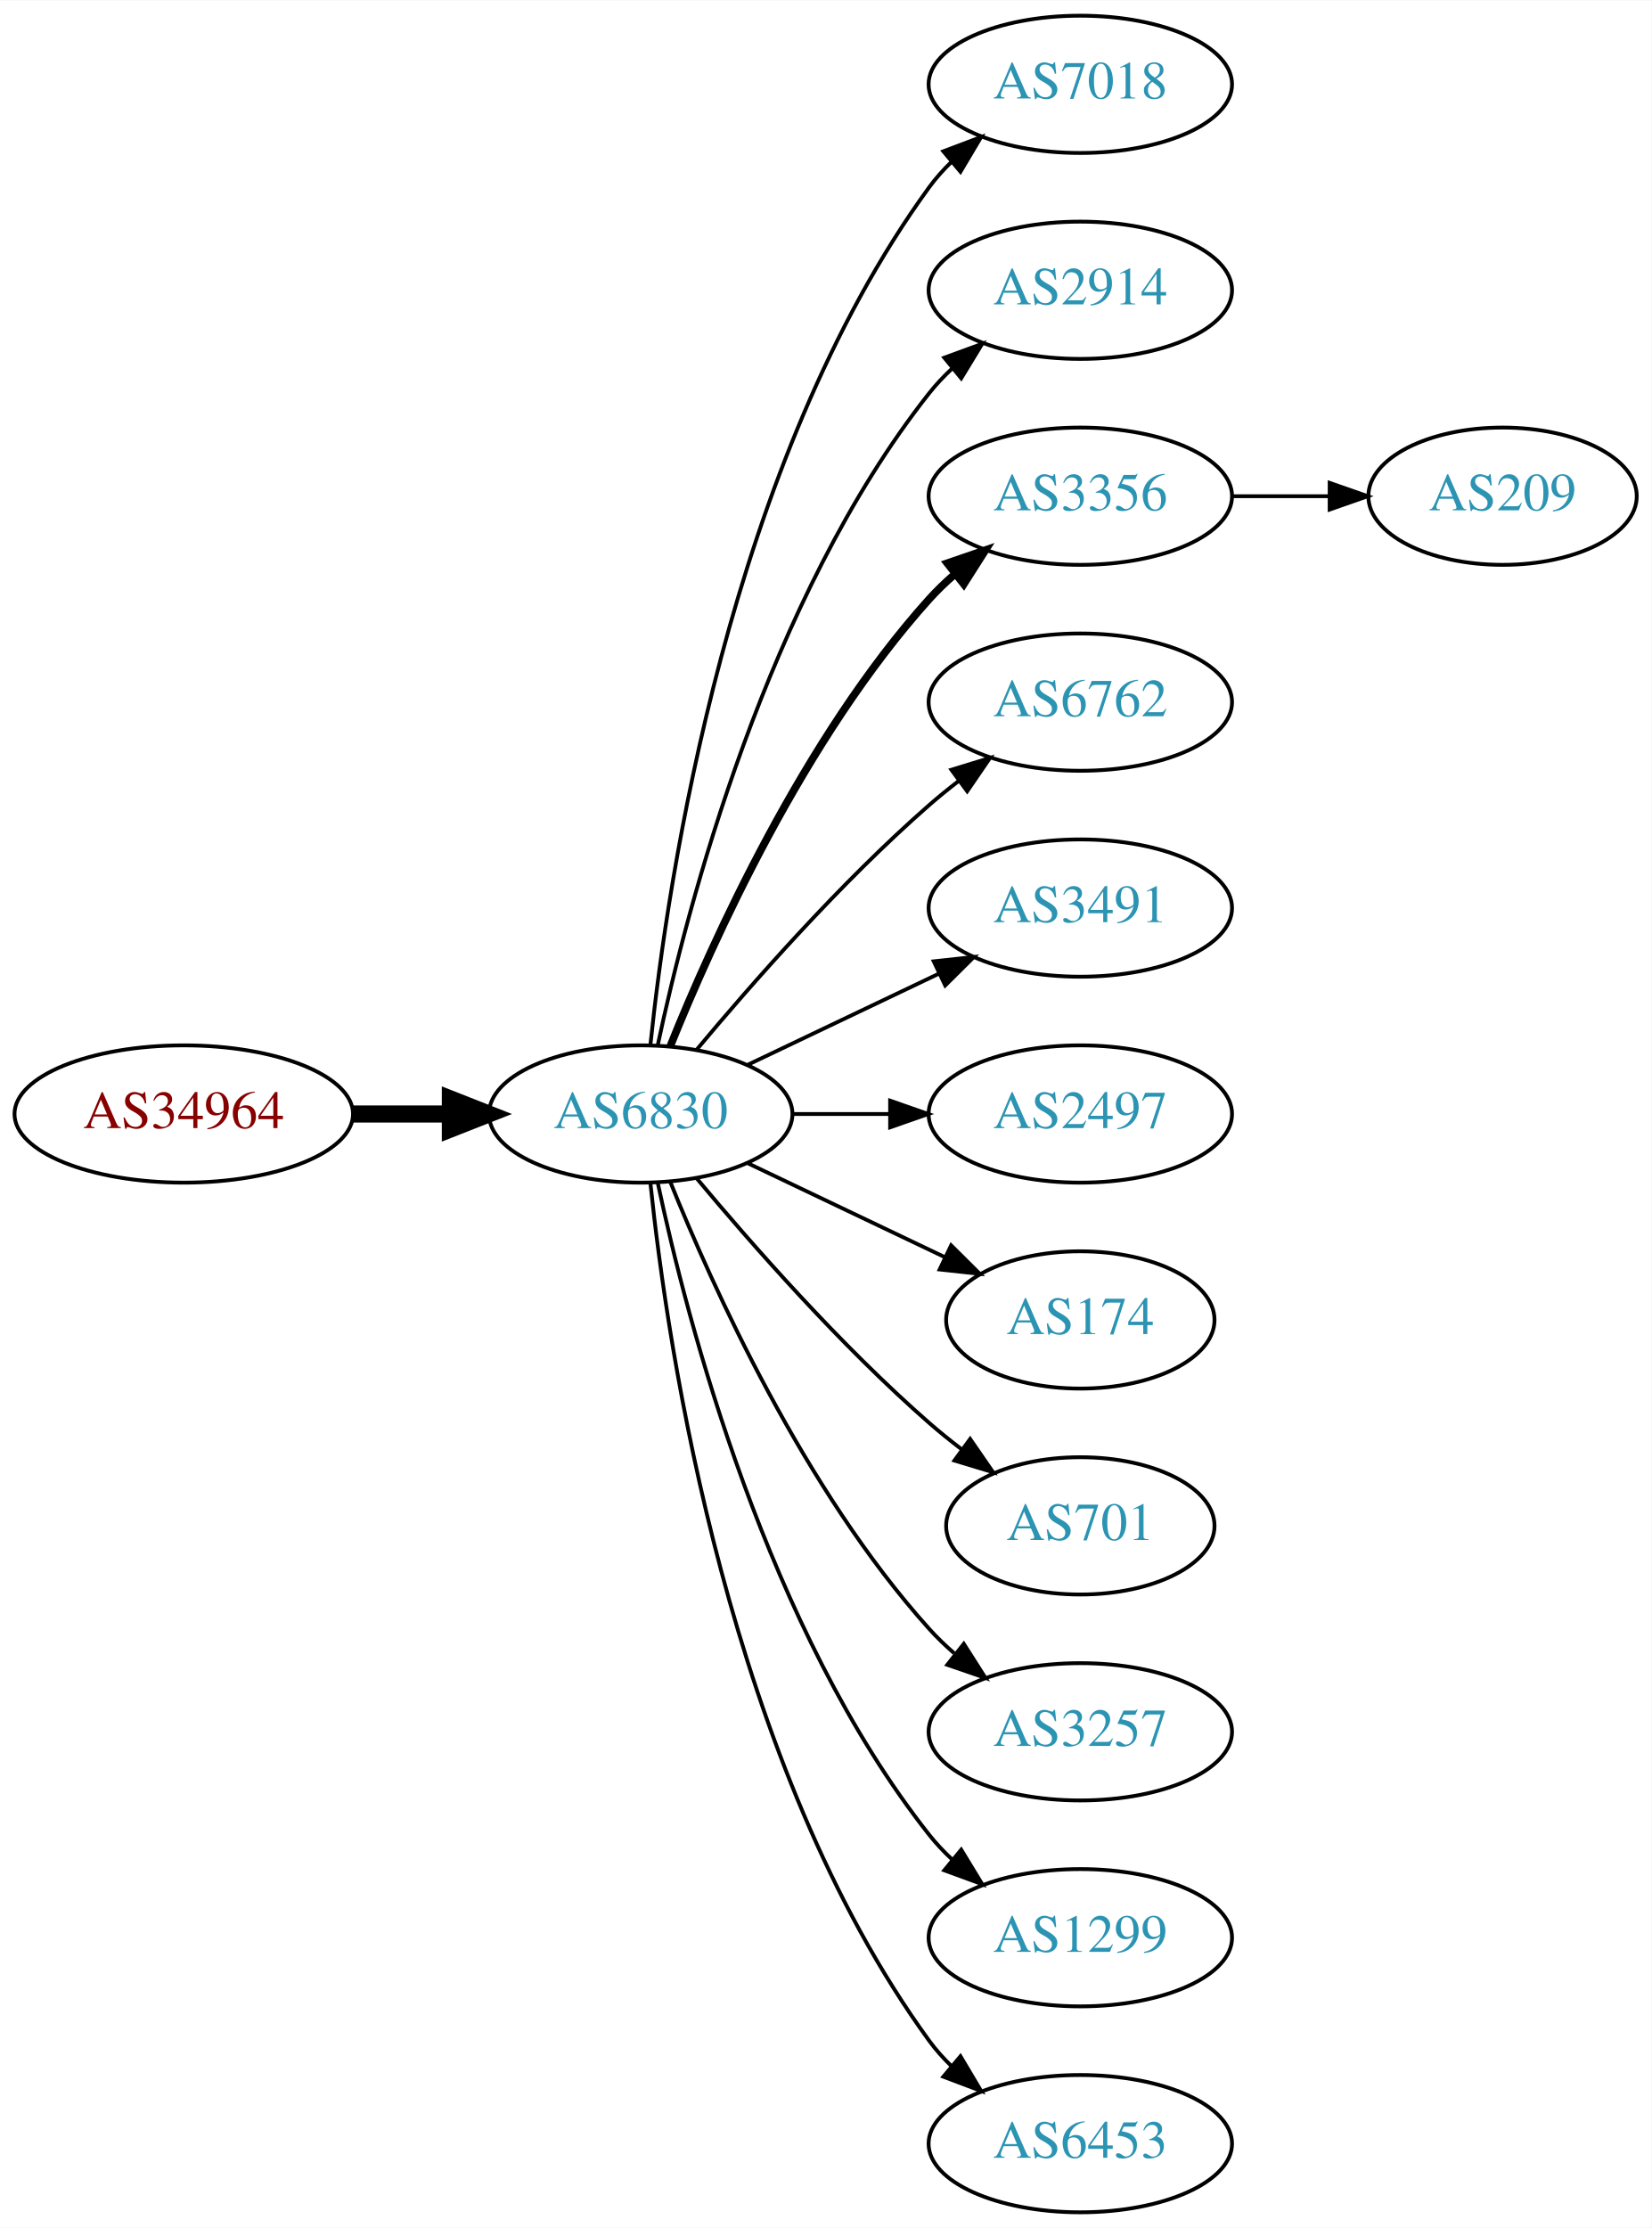
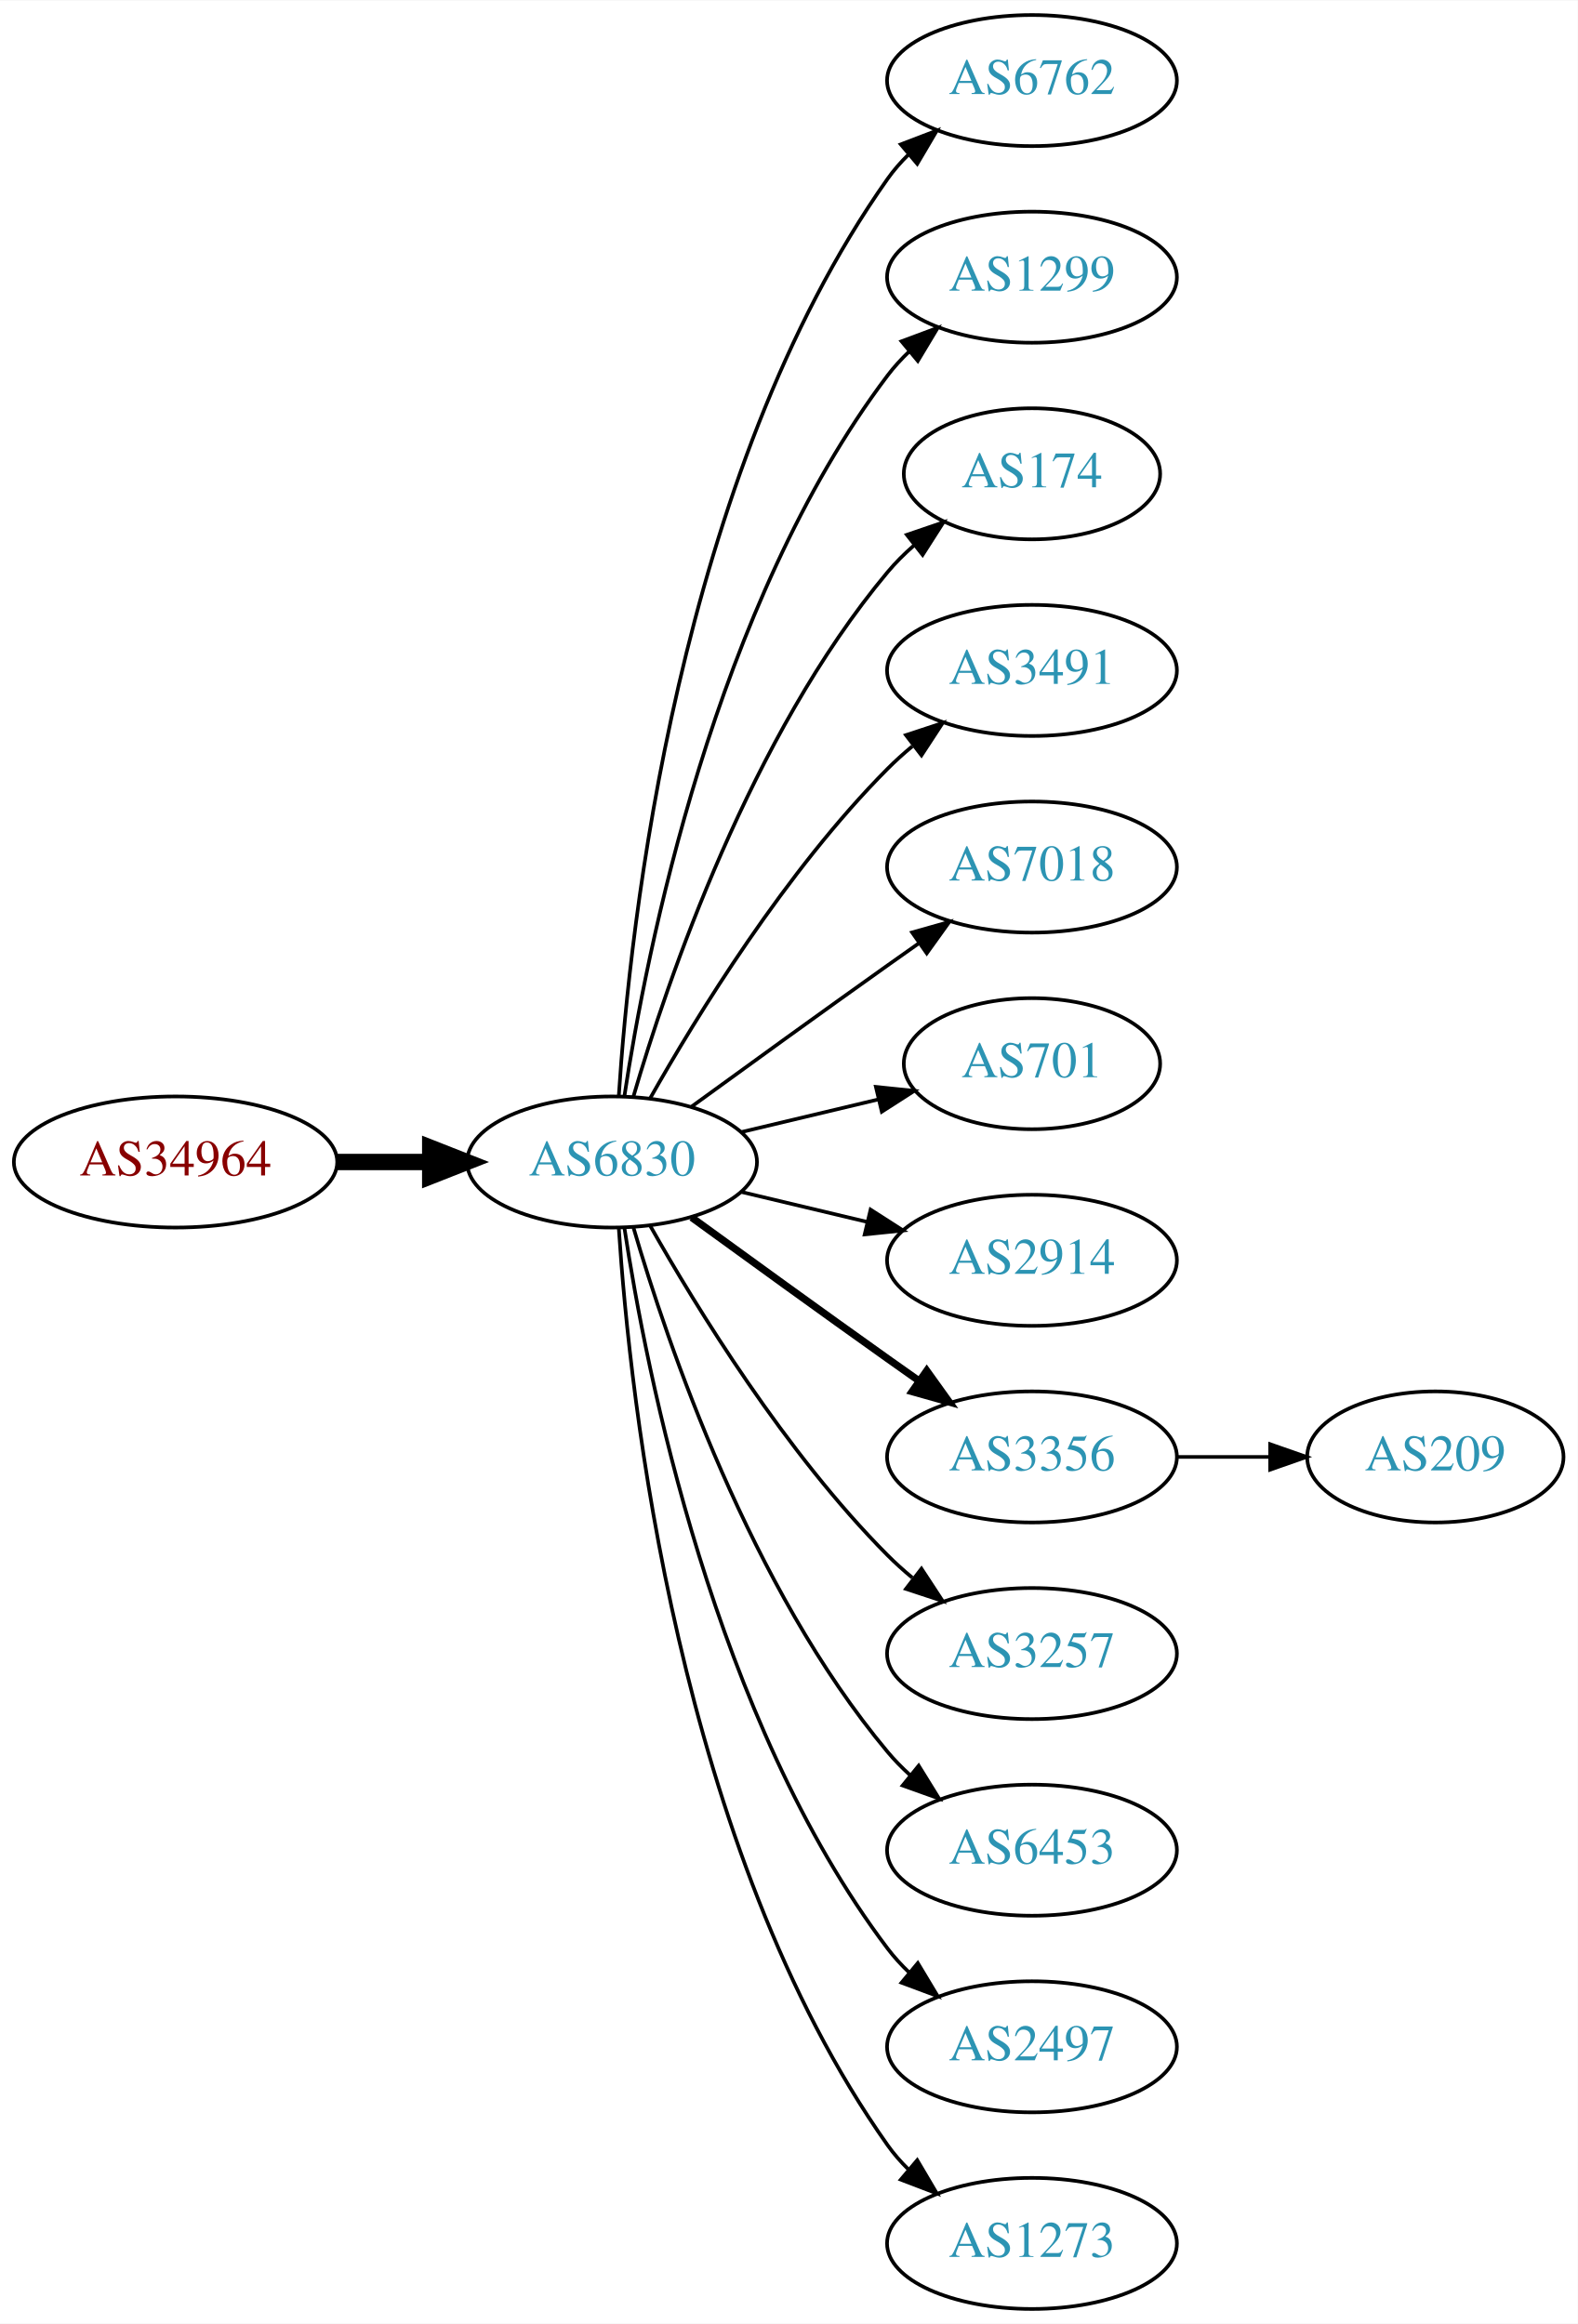
- <svg xmlns="http://www.w3.org/2000/svg" xmlns:xlink="http://www.w3.org/1999/xlink" width="433pt" height="584pt" viewBox="0.00 0.00 433.17 584.00">
-   <g id="graph0" class="graph" transform="scale(1 1) rotate(0) translate(4 580)">
-     <polygon fill="white" stroke="none" points="-4,4 -4,-580 429.172,-580 429.172,4 -4,4" />
+ <svg xmlns="http://www.w3.org/2000/svg" xmlns:xlink="http://www.w3.org/1999/xlink" width="433pt" height="638pt" viewBox="0.00 0.00 433.17 638.00">
+   <g id="graph0" class="graph" transform="scale(1 1) rotate(0) translate(4 634)">
+     <polygon fill="white" stroke="none" points="-4,4 -4,-634 429.172,-634 429.172,4 -4,4" />
    <g id="node1" class="node">
      <g id="a_node1">
        <a xlink:href="/asn/34964" xlink:title="AS34964 ~ Ripe-NetWorks e.U. [AT]">
-           <ellipse fill="#ffffff" stroke="black" cx="44.196" cy="-288" rx="44.393" ry="18" />
-           <text text-anchor="middle" x="44.196" y="-284.3" font-family="Times,serif" font-size="14.00" fill="#880000">AS34964</text>
+           <ellipse fill="#ffffff" stroke="black" cx="44.196" cy="-315" rx="44.393" ry="18" />
+           <text text-anchor="middle" x="44.196" y="-311.3" font-family="Times,serif" font-size="14.00" fill="#880000">AS34964</text>
        </a>
      </g>
    </g>
    <g id="node2" class="node">
      <g id="a_node2">
        <a xlink:href="/asn/6830" xlink:title="AS6830 ~ LGI-UPC [AT]">
-           <ellipse fill="#ffffff" stroke="black" cx="164.039" cy="-288" rx="39.794" ry="18" />
-           <text text-anchor="middle" x="164.039" y="-284.3" font-family="Times,serif" font-size="14.00" fill="#2c94b3">AS6830</text>
+           <ellipse fill="#ffffff" stroke="black" cx="164.039" cy="-315" rx="39.794" ry="18" />
+           <text text-anchor="middle" x="164.039" y="-311.3" font-family="Times,serif" font-size="14.00" fill="#2c94b3">AS6830</text>
        </a>
      </g>
    </g>
    <g id="edge1" class="edge">
-       <path fill="none" stroke="black" stroke-width="4.5" d="M88.407,-288C96.72,-288 105.482,-288 113.965,-288" />
-       <polygon fill="black" stroke="black" stroke-width="4.5" points="114.123,-291.938 124.123,-288 114.123,-284.063 114.123,-291.938" />
+       <path fill="none" stroke="black" stroke-width="4.5" d="M88.407,-315C96.72,-315 105.482,-315 113.965,-315" />
+       <polygon fill="black" stroke="black" stroke-width="4.5" points="114.123,-318.938 124.123,-315 114.123,-311.063 114.123,-318.938" />
    </g>
    <g id="node3" class="node">
      <g id="a_node3">
-         <a xlink:href="/asn/7018" xlink:title="AS7018 ~ AT&amp;T Services, Inc. [US]">
-           <ellipse fill="#ffffff" stroke="black" cx="279.332" cy="-558" rx="39.794" ry="18" />
-           <text text-anchor="middle" x="279.332" y="-554.3" font-family="Times,serif" font-size="14.00" fill="#2c94b3">AS7018</text>
+         <a xlink:href="/asn/6762" xlink:title="AS6762 ~ TELECOM ITALIA SPARKLE S.p.A. [IT]">
+           <ellipse fill="#ffffff" stroke="black" cx="279.332" cy="-612" rx="39.794" ry="18" />
+           <text text-anchor="middle" x="279.332" y="-608.3" font-family="Times,serif" font-size="14.00" fill="#2c94b3">AS6762</text>
        </a>
      </g>
    </g>
    <g id="edge2" class="edge">
-       <path fill="none" stroke="black" d="M166.595,-306.256C171.066,-349.303 187.199,-458.94 239.685,-531 241.402,-533.357 243.389,-535.581 245.538,-537.663" />
-       <polygon fill="black" stroke="black" points="243.402,-540.439 253.313,-544.183 247.9,-535.075 243.402,-540.439" />
+       <path fill="none" stroke="black" d="M165.894,-333.185C168.888,-379.425 182.134,-503.589 239.685,-585 241.368,-587.381 243.331,-589.622 245.464,-591.716" />
+       <polygon fill="black" stroke="black" points="243.31,-594.478 253.207,-598.259 247.828,-589.132 243.31,-594.478" />
    </g>
    <g id="node4" class="node">
      <g id="a_node4">
-         <a xlink:href="/asn/2914" xlink:title="AS2914 ~ NTT America, Inc. [US]">
-           <ellipse fill="#ffffff" stroke="black" cx="279.332" cy="-504" rx="39.794" ry="18" />
-           <text text-anchor="middle" x="279.332" y="-500.3" font-family="Times,serif" font-size="14.00" fill="#2c94b3">AS2914</text>
+         <a xlink:href="/asn/1299" xlink:title="AS1299 ~ Telia Carrier [EU]">
+           <ellipse fill="#ffffff" stroke="black" cx="279.332" cy="-558" rx="39.794" ry="18" />
+           <text text-anchor="middle" x="279.332" y="-554.3" font-family="Times,serif" font-size="14.00" fill="#2c94b3">AS1299</text>
        </a>
      </g>
    </g>
    <g id="edge3" class="edge">
-       <path fill="none" stroke="black" d="M168.529,-306.16C176.16,-342.03 197.152,-423.155 239.685,-477 241.493,-479.288 243.545,-481.462 245.74,-483.51" />
-       <polygon fill="black" stroke="black" points="243.651,-486.323 253.6,-489.966 248.094,-480.914 243.651,-486.323" />
+       <path fill="none" stroke="black" d="M167.415,-332.986C173.389,-372.422 192.1,-467.995 239.685,-531 241.442,-533.327 243.459,-535.529 245.629,-537.596" />
+       <polygon fill="black" stroke="black" points="243.513,-540.389 253.441,-544.088 247.987,-535.005 243.513,-540.389" />
    </g>
    <g id="node5" class="node">
      <g id="a_node5">
-         <a xlink:href="/asn/3356" xlink:title="AS3356 ~ Level 3 Parent, LLC [US]">
-           <ellipse fill="#ffffff" stroke="black" cx="279.332" cy="-450" rx="39.794" ry="18" />
-           <text text-anchor="middle" x="279.332" y="-446.3" font-family="Times,serif" font-size="14.00" fill="#2c94b3">AS3356</text>
+         <a xlink:href="/asn/174" xlink:title="AS174 ~ Cogent Communications [US]">
+           <ellipse fill="#ffffff" stroke="black" cx="279.332" cy="-504" rx="35.194" ry="18" />
+           <text text-anchor="middle" x="279.332" y="-500.3" font-family="Times,serif" font-size="14.00" fill="#2c94b3">AS174</text>
        </a>
      </g>
    </g>
    <g id="edge4" class="edge">
-       <path fill="none" stroke="black" stroke-width="2" d="M171.786,-305.787C182.837,-333.243 206.891,-386.578 239.685,-423 241.688,-425.224 243.906,-427.363 246.239,-429.397" />
-       <polygon fill="black" stroke="black" stroke-width="2" points="244.437,-432.433 254.458,-435.873 248.769,-426.935 244.437,-432.433" />
+       <path fill="none" stroke="black" d="M169.913,-333.002C179.227,-364.844 202.043,-431.981 239.685,-477 241.838,-479.574 244.292,-482.017 246.896,-484.303" />
+       <polygon fill="black" stroke="black" points="244.98,-487.249 255.007,-490.672 249.303,-481.743 244.98,-487.249" />
    </g>
    <g id="node6" class="node">
      <g id="a_node6">
-         <a xlink:href="/asn/6762" xlink:title="AS6762 ~ TELECOM ITALIA SPARKLE S.p.A. [IT]">
-           <ellipse fill="#ffffff" stroke="black" cx="279.332" cy="-396" rx="39.794" ry="18" />
-           <text text-anchor="middle" x="279.332" y="-392.3" font-family="Times,serif" font-size="14.00" fill="#2c94b3">AS6762</text>
+         <a xlink:href="/asn/3491" xlink:title="AS3491 ~ PCCW Global, Inc. [US]">
+           <ellipse fill="#ffffff" stroke="black" cx="279.332" cy="-450" rx="39.794" ry="18" />
+           <text text-anchor="middle" x="279.332" y="-446.3" font-family="Times,serif" font-size="14.00" fill="#2c94b3">AS3491</text>
        </a>
      </g>
    </g>
    <g id="edge5" class="edge">
-       <path fill="none" stroke="black" d="M178.669,-304.817C192.951,-321.929 216.498,-348.745 239.685,-369 242.151,-371.154 244.789,-373.294 247.487,-375.372" />
-       <polygon fill="black" stroke="black" points="245.512,-378.264 255.641,-381.37 249.66,-372.625 245.512,-378.264" />
+       <path fill="none" stroke="black" d="M174.498,-332.49C187.28,-355.096 211.712,-394.886 239.685,-423 241.796,-425.121 244.092,-427.188 246.477,-429.171" />
+       <polygon fill="black" stroke="black" points="244.73,-432.242 254.793,-435.556 248.993,-426.69 244.73,-432.242" />
    </g>
    <g id="node7" class="node">
      <g id="a_node7">
-         <a xlink:href="/asn/3491" xlink:title="AS3491 ~ PCCW Global, Inc. [US]">
-           <ellipse fill="#ffffff" stroke="black" cx="279.332" cy="-342" rx="39.794" ry="18" />
-           <text text-anchor="middle" x="279.332" y="-338.3" font-family="Times,serif" font-size="14.00" fill="#2c94b3">AS3491</text>
+         <a xlink:href="/asn/7018" xlink:title="AS7018 ~ AT&amp;T Services, Inc. [US]">
+           <ellipse fill="#ffffff" stroke="black" cx="279.332" cy="-396" rx="39.794" ry="18" />
+           <text text-anchor="middle" x="279.332" y="-392.3" font-family="Times,serif" font-size="14.00" fill="#2c94b3">AS7018</text>
        </a>
      </g>
    </g>
    <g id="edge6" class="edge">
-       <path fill="none" stroke="black" d="M192.175,-300.934C207.169,-308.081 225.99,-317.052 242.213,-324.785" />
-       <polygon fill="black" stroke="black" points="240.884,-328.028 251.417,-329.171 243.895,-321.709 240.884,-328.028" />
+       <path fill="none" stroke="black" d="M185.887,-330.222C200.821,-341.091 221.435,-356.025 239.685,-369 242.506,-371.005 245.449,-373.085 248.397,-375.159" />
+       <polygon fill="black" stroke="black" points="246.424,-378.05 256.621,-380.926 250.443,-372.319 246.424,-378.05" />
    </g>
    <g id="node8" class="node">
      <g id="a_node8">
-         <a xlink:href="/asn/2497" xlink:title="AS2497 ~ Internet Initiative Japan Inc. [JP]">
-           <ellipse fill="#ffffff" stroke="black" cx="279.332" cy="-288" rx="39.794" ry="18" />
-           <text text-anchor="middle" x="279.332" y="-284.3" font-family="Times,serif" font-size="14.00" fill="#2c94b3">AS2497</text>
+         <a xlink:href="/asn/701" xlink:title="AS701 ~ UUNET [US]">
+           <ellipse fill="#ffffff" stroke="black" cx="279.332" cy="-342" rx="35.194" ry="18" />
+           <text text-anchor="middle" x="279.332" y="-338.3" font-family="Times,serif" font-size="14.00" fill="#2c94b3">AS701</text>
        </a>
      </g>
    </g>
    <g id="edge7" class="edge">
-       <path fill="none" stroke="black" d="M203.711,-288C211.914,-288 220.678,-288 229.21,-288" />
-       <polygon fill="black" stroke="black" points="229.449,-291.5 239.449,-288 229.449,-284.5 229.449,-291.5" />
+       <path fill="none" stroke="black" d="M199.646,-323.248C211.44,-326.058 224.745,-329.229 237.013,-332.153" />
+       <polygon fill="black" stroke="black" points="236.479,-335.624 247.018,-334.537 238.101,-328.814 236.479,-335.624" />
    </g>
    <g id="node9" class="node">
      <g id="a_node9">
-         <a xlink:href="/asn/174" xlink:title="AS174 ~ Cogent Communications [US]">
-           <ellipse fill="#ffffff" stroke="black" cx="279.332" cy="-234" rx="35.194" ry="18" />
-           <text text-anchor="middle" x="279.332" y="-230.3" font-family="Times,serif" font-size="14.00" fill="#2c94b3">AS174</text>
+         <a xlink:href="/asn/2914" xlink:title="AS2914 ~ NTT America, Inc. [US]">
+           <ellipse fill="#ffffff" stroke="black" cx="279.332" cy="-288" rx="39.794" ry="18" />
+           <text text-anchor="middle" x="279.332" y="-284.3" font-family="Times,serif" font-size="14.00" fill="#2c94b3">AS2914</text>
        </a>
      </g>
    </g>
    <g id="edge8" class="edge">
-       <path fill="none" stroke="black" d="M192.175,-275.066C207.607,-267.71 227.092,-258.423 243.628,-250.541" />
-       <polygon fill="black" stroke="black" points="245.448,-253.551 252.969,-246.089 242.436,-247.232 245.448,-253.551" />
+       <path fill="none" stroke="black" d="M199.646,-306.752C210.517,-304.162 222.671,-301.265 234.114,-298.538" />
+       <polygon fill="black" stroke="black" points="235.02,-301.92 243.936,-296.197 233.397,-295.111 235.02,-301.92" />
    </g>
    <g id="node10" class="node">
      <g id="a_node10">
-         <a xlink:href="/asn/701" xlink:title="AS701 ~ UUNET [US]">
-           <ellipse fill="#ffffff" stroke="black" cx="279.332" cy="-180" rx="35.194" ry="18" />
-           <text text-anchor="middle" x="279.332" y="-176.3" font-family="Times,serif" font-size="14.00" fill="#2c94b3">AS701</text>
+         <a xlink:href="/asn/3356" xlink:title="AS3356 ~ Level 3 Parent, LLC [US]">
+           <ellipse fill="#ffffff" stroke="black" cx="279.332" cy="-234" rx="39.794" ry="18" />
+           <text text-anchor="middle" x="279.332" y="-230.3" font-family="Times,serif" font-size="14.00" fill="#2c94b3">AS3356</text>
        </a>
      </g>
    </g>
    <g id="edge9" class="edge">
-       <path fill="none" stroke="black" d="M178.669,-271.183C192.951,-254.071 216.498,-227.255 239.685,-207 242.355,-204.668 245.228,-202.352 248.158,-200.114" />
-       <polygon fill="black" stroke="black" points="250.436,-202.784 256.449,-194.061 246.309,-197.13 250.436,-202.784" />
+       <path fill="none" stroke="black" stroke-width="2" d="M185.887,-299.778C200.821,-288.909 221.435,-273.975 239.685,-261 242.506,-258.995 245.449,-256.915 248.397,-254.841" />
+       <polygon fill="black" stroke="black" stroke-width="2" points="250.443,-257.681 256.621,-249.074 246.424,-251.95 250.443,-257.681" />
    </g>
    <g id="node11" class="node">
      <g id="a_node11">
        <a xlink:href="/asn/3257" xlink:title="AS3257 ~ GTT [DE]">
-           <ellipse fill="#ffffff" stroke="black" cx="279.332" cy="-126" rx="39.794" ry="18" />
-           <text text-anchor="middle" x="279.332" y="-122.3" font-family="Times,serif" font-size="14.00" fill="#2c94b3">AS3257</text>
+           <ellipse fill="#ffffff" stroke="black" cx="279.332" cy="-180" rx="39.794" ry="18" />
+           <text text-anchor="middle" x="279.332" y="-176.3" font-family="Times,serif" font-size="14.00" fill="#2c94b3">AS3257</text>
        </a>
      </g>
    </g>
    <g id="edge10" class="edge">
-       <path fill="none" stroke="black" d="M171.786,-270.213C182.837,-242.757 206.891,-189.422 239.685,-153 241.688,-150.776 243.906,-148.637 246.239,-146.603" />
-       <polygon fill="black" stroke="black" points="248.769,-149.065 254.458,-140.127 244.437,-143.567 248.769,-149.065" />
+       <path fill="none" stroke="black" d="M174.498,-297.51C187.28,-274.904 211.712,-235.114 239.685,-207 241.796,-204.879 244.092,-202.812 246.477,-200.829" />
+       <polygon fill="black" stroke="black" points="248.993,-203.31 254.793,-194.444 244.73,-197.758 248.993,-203.31" />
    </g>
    <g id="node12" class="node">
      <g id="a_node12">
-         <a xlink:href="/asn/1299" xlink:title="AS1299 ~ Telia Carrier [EU]">
-           <ellipse fill="#ffffff" stroke="black" cx="279.332" cy="-72" rx="39.794" ry="18" />
-           <text text-anchor="middle" x="279.332" y="-68.3" font-family="Times,serif" font-size="14.00" fill="#2c94b3">AS1299</text>
+         <a xlink:href="/asn/6453" xlink:title="AS6453 ~ TATA COMMUNICATIONS (AMERICA) INC [US]">
+           <ellipse fill="#ffffff" stroke="black" cx="279.332" cy="-126" rx="39.794" ry="18" />
+           <text text-anchor="middle" x="279.332" y="-122.3" font-family="Times,serif" font-size="14.00" fill="#2c94b3">AS6453</text>
        </a>
      </g>
    </g>
    <g id="edge11" class="edge">
-       <path fill="none" stroke="black" d="M168.529,-269.84C176.16,-233.97 197.152,-152.845 239.685,-99 241.493,-96.712 243.545,-94.538 245.74,-92.49" />
-       <polygon fill="black" stroke="black" points="248.094,-95.086 253.6,-86.034 243.651,-89.677 248.094,-95.086" />
+       <path fill="none" stroke="black" d="M169.913,-296.998C179.227,-265.156 202.043,-198.019 239.685,-153 241.555,-150.763 243.654,-148.626 245.88,-146.604" />
+       <polygon fill="black" stroke="black" points="248.227,-149.207 253.799,-140.196 243.823,-143.766 248.227,-149.207" />
    </g>
    <g id="node13" class="node">
      <g id="a_node13">
-         <a xlink:href="/asn/6453" xlink:title="AS6453 ~ TATA COMMUNICATIONS (AMERICA) INC [US]">
-           <ellipse fill="#ffffff" stroke="black" cx="279.332" cy="-18" rx="39.794" ry="18" />
-           <text text-anchor="middle" x="279.332" y="-14.3" font-family="Times,serif" font-size="14.00" fill="#2c94b3">AS6453</text>
+         <a xlink:href="/asn/2497" xlink:title="AS2497 ~ Internet Initiative Japan Inc. [JP]">
+           <ellipse fill="#ffffff" stroke="black" cx="279.332" cy="-72" rx="39.794" ry="18" />
+           <text text-anchor="middle" x="279.332" y="-68.3" font-family="Times,serif" font-size="14.00" fill="#2c94b3">AS2497</text>
        </a>
      </g>
    </g>
    <g id="edge12" class="edge">
-       <path fill="none" stroke="black" d="M166.595,-269.744C171.066,-226.697 187.199,-117.06 239.685,-45 241.402,-42.643 243.389,-40.419 245.538,-38.337" />
-       <polygon fill="black" stroke="black" points="247.9,-40.925 253.313,-31.817 243.402,-35.561 247.9,-40.925" />
+       <path fill="none" stroke="black" d="M167.415,-297.014C173.389,-257.578 192.1,-162.005 239.685,-99 241.442,-96.673 243.459,-94.471 245.629,-92.404" />
+       <polygon fill="black" stroke="black" points="247.987,-94.995 253.441,-85.912 243.513,-89.612 247.987,-94.995" />
    </g>
    <g id="node14" class="node">
      <g id="a_node14">
-         <a xlink:href="/asn/209" xlink:title="AS209 ~ CenturyLink Communications, LLC [US]">
-           <ellipse fill="#ffffff" stroke="black" cx="390.075" cy="-450" rx="35.194" ry="18" />
-           <text text-anchor="middle" x="390.075" y="-446.3" font-family="Times,serif" font-size="14.00" fill="#2c94b3">AS209</text>
+         <a xlink:href="/asn/1273" xlink:title="AS1273 ~ Vodafone Group PLC [EU]">
+           <ellipse fill="#ffffff" stroke="black" cx="279.332" cy="-18" rx="39.794" ry="18" />
+           <text text-anchor="middle" x="279.332" y="-14.3" font-family="Times,serif" font-size="14.00" fill="#2c94b3">AS1273</text>
        </a>
      </g>
    </g>
    <g id="edge13" class="edge">
-       <path fill="none" stroke="black" d="M319.283,-450C327.515,-450 336.262,-450 344.678,-450" />
-       <polygon fill="black" stroke="black" points="344.723,-453.5 354.723,-450 344.723,-446.5 344.723,-453.5" />
+       <path fill="none" stroke="black" d="M165.894,-296.815C168.888,-250.575 182.134,-126.411 239.685,-45 241.368,-42.619 243.331,-40.378 245.464,-38.284" />
+       <polygon fill="black" stroke="black" points="247.828,-40.868 253.207,-31.741 243.31,-35.522 247.828,-40.868" />
+     </g>
+     <g id="node15" class="node">
+       <g id="a_node15">
+         <a xlink:href="/asn/209" xlink:title="AS209 ~ CenturyLink Communications, LLC [US]">
+           <ellipse fill="#ffffff" stroke="black" cx="390.075" cy="-234" rx="35.194" ry="18" />
+           <text text-anchor="middle" x="390.075" y="-230.3" font-family="Times,serif" font-size="14.00" fill="#2c94b3">AS209</text>
+         </a>
+       </g>
+     </g>
+     <g id="edge14" class="edge">
+       <path fill="none" stroke="black" d="M319.283,-234C327.515,-234 336.262,-234 344.678,-234" />
+       <polygon fill="black" stroke="black" points="344.723,-237.5 354.723,-234 344.723,-230.5 344.723,-237.5" />
    </g>
  </g>
</svg>
